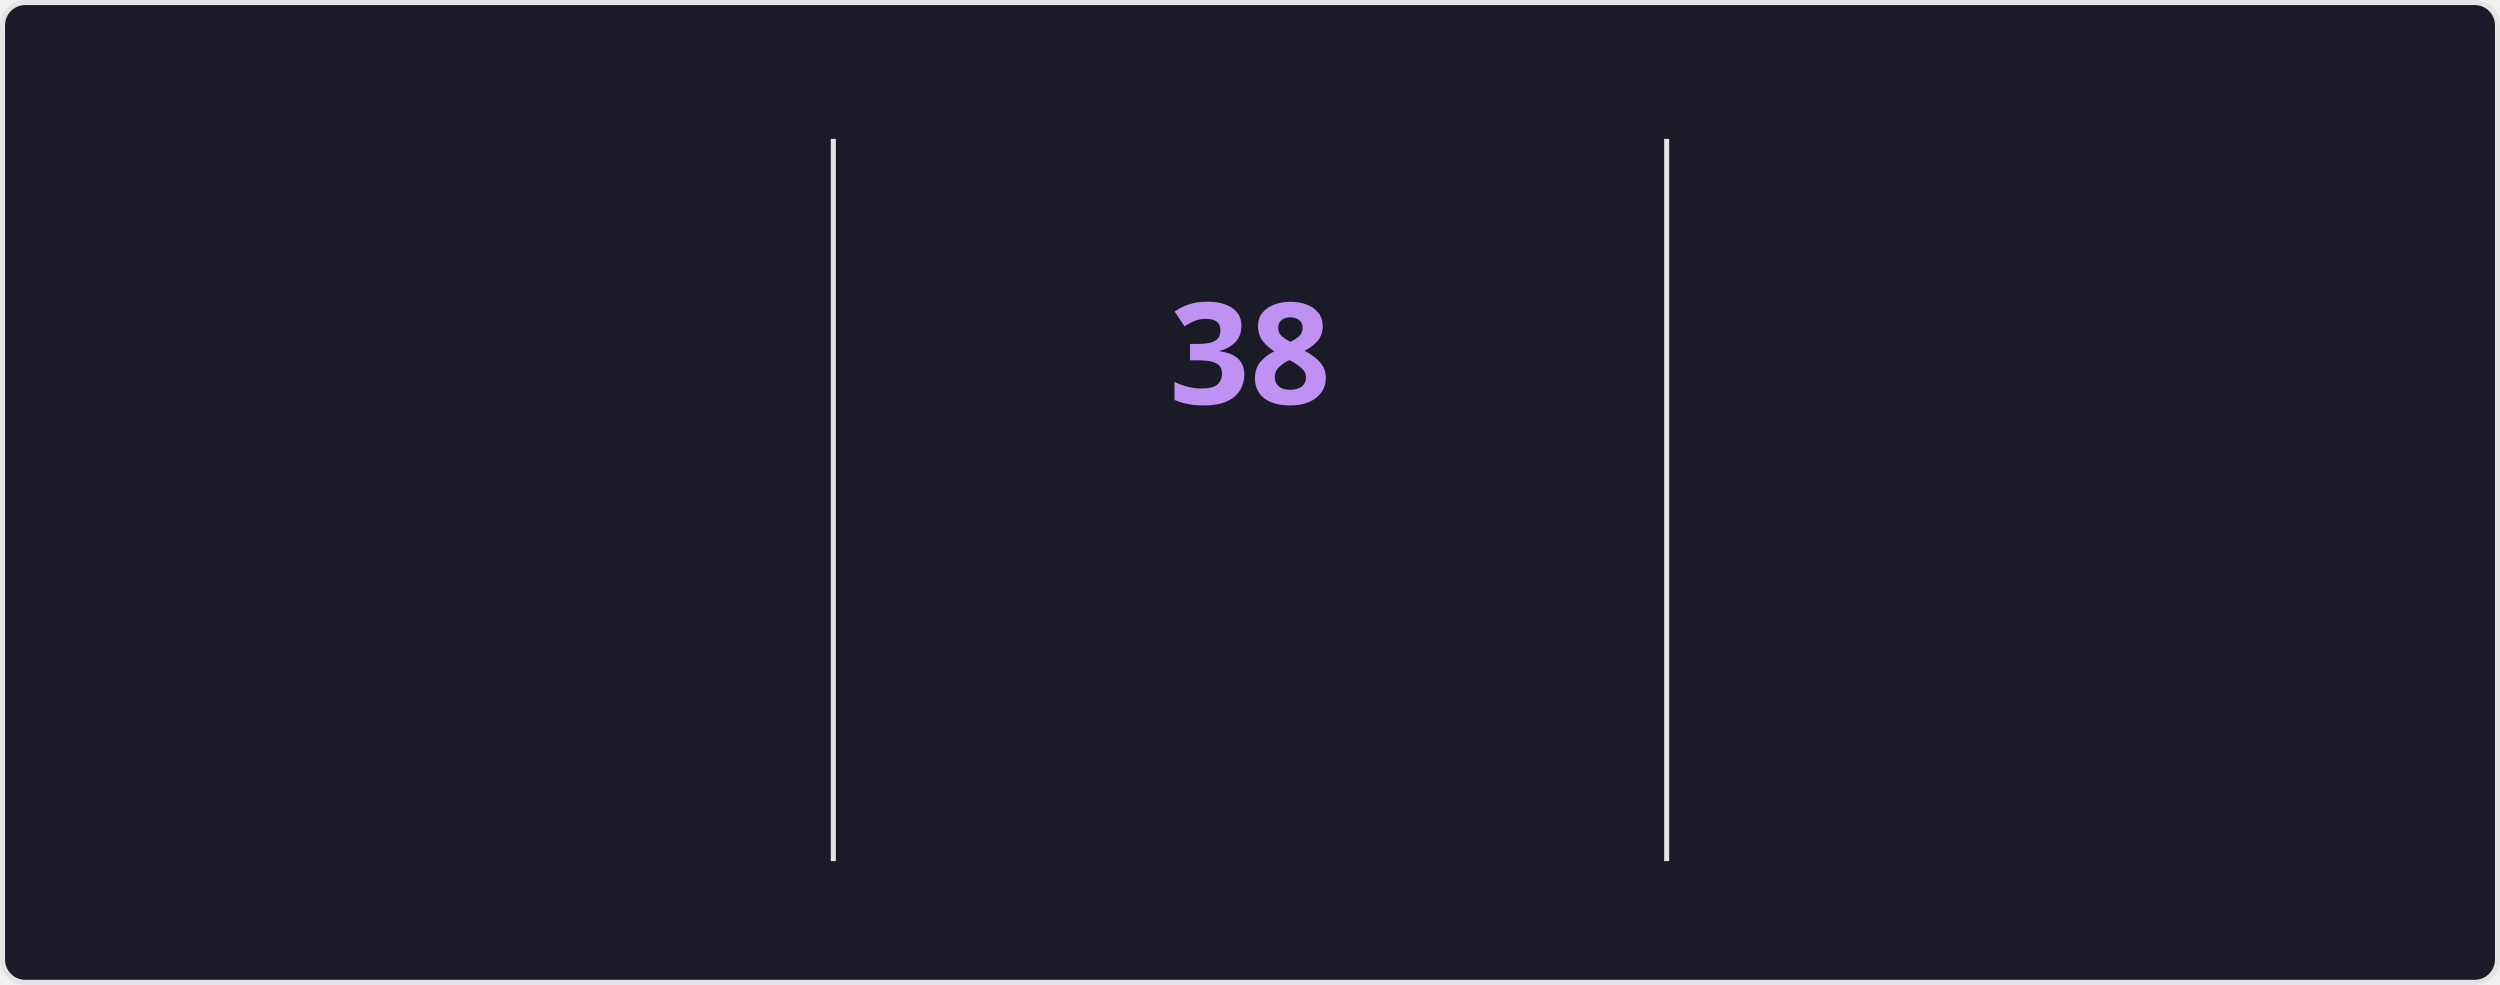
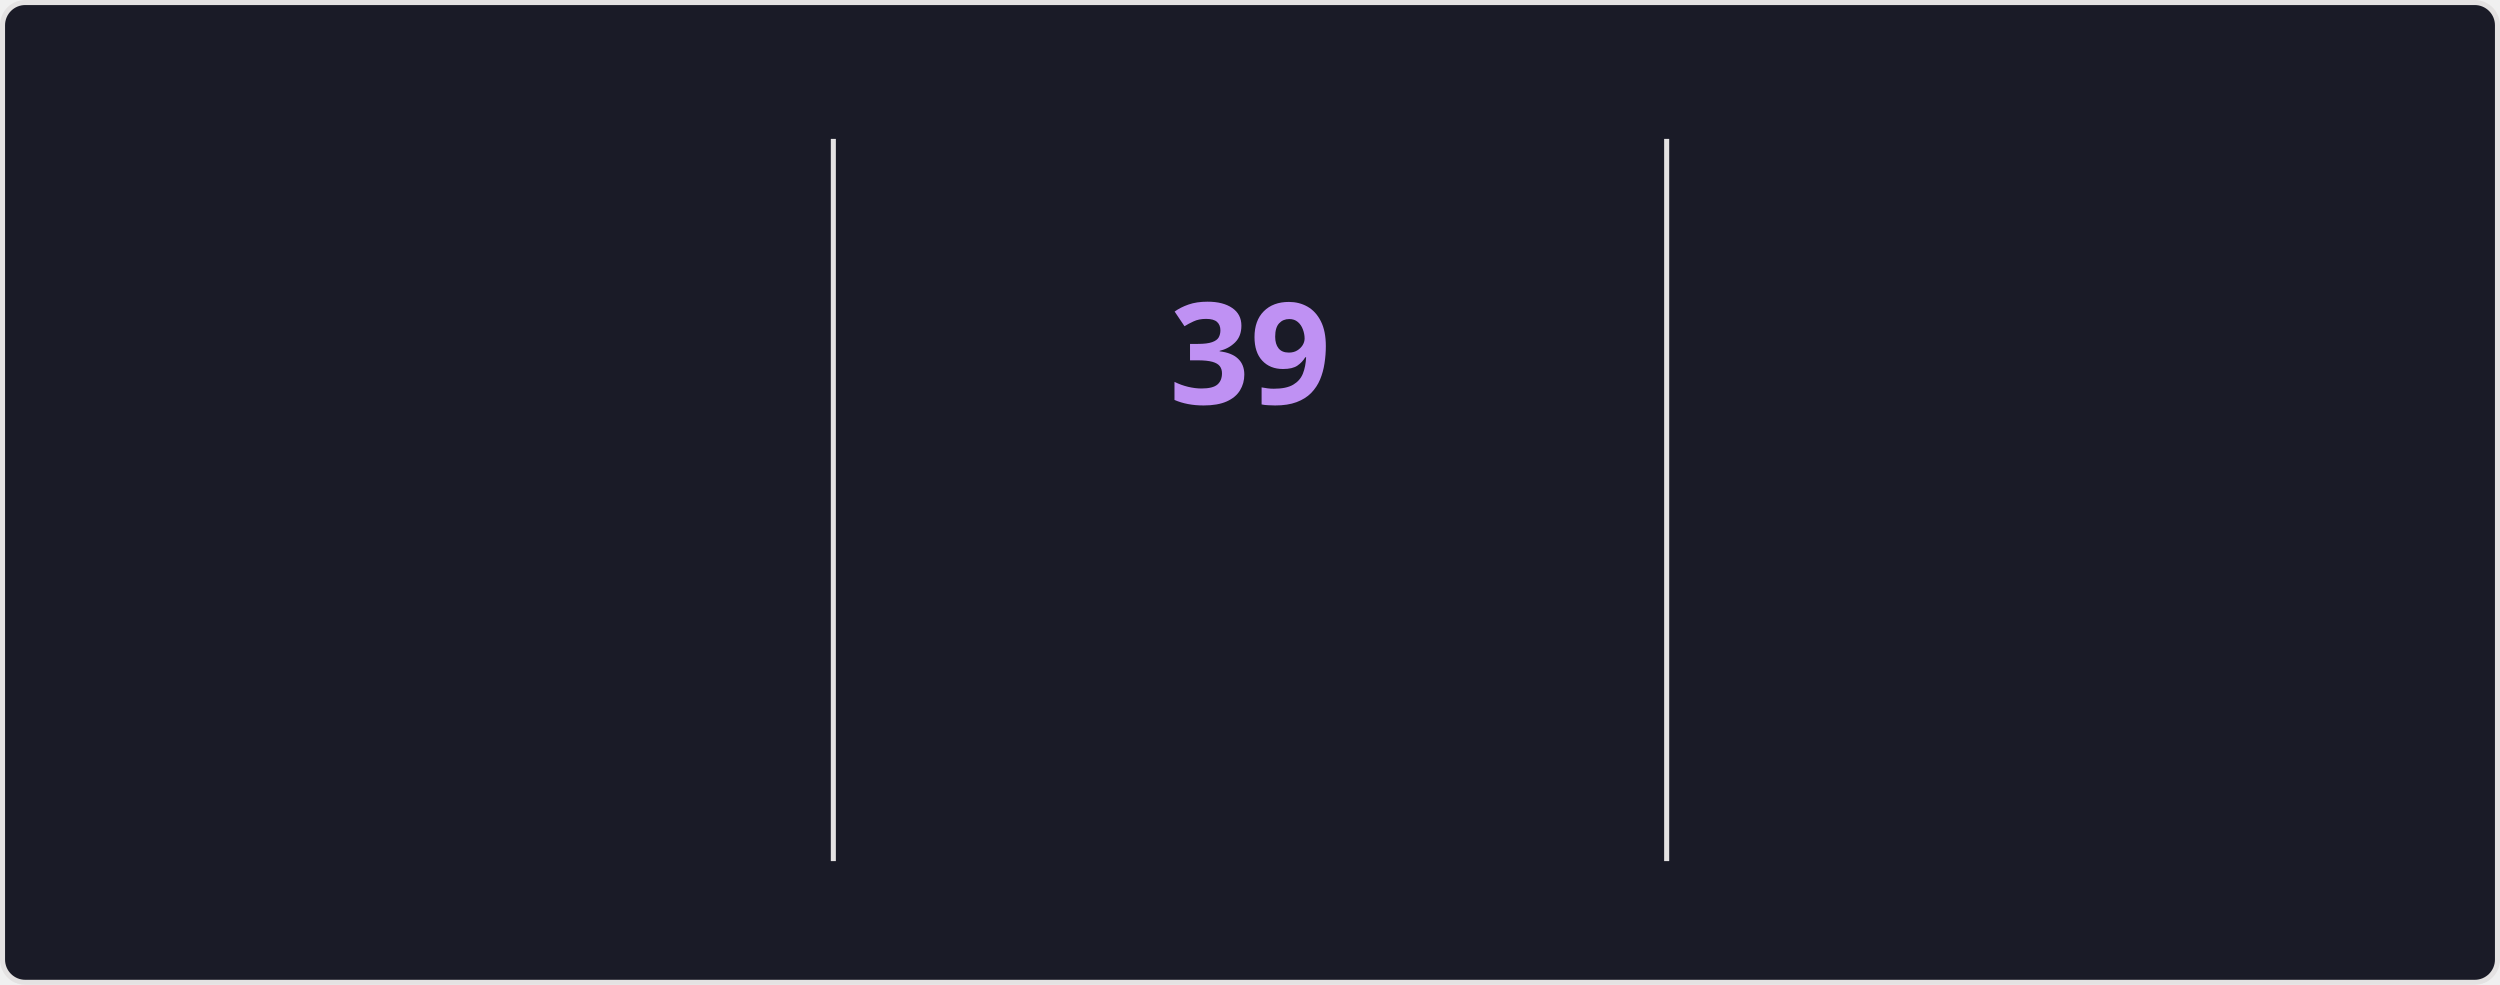
<svg xmlns="http://www.w3.org/2000/svg" style="isolation: isolate" viewBox="0 0 495 195" width="495px" height="195px" direction="ltr">
  <style>
    @keyframes currstreak {
      0% { font-size: 3px; opacity: 0.2; }
      80% { font-size: 34px; opacity: 1; }
      100% { font-size: 28px; opacity: 1; }
    }
    @keyframes fadein {
      0% { opacity: 0; }
      100% { opacity: 1; }
    }
    .big-number {
      font-family: "Segoe UI", Ubuntu, sans-serif;
      font-weight: 700;
      font-size: 28px;
      fill: #70a5fd;
    }
    .label {
      font-family: "Segoe UI", Ubuntu, sans-serif;
      font-weight: 400;
      font-size: 14px;
      fill: #70a5fd;
    }
    .range-text {
      font-family: "Segoe UI", Ubuntu, sans-serif;
      font-weight: 400;
      font-size: 12px;
      fill: #38bdae;
    }
    .current-streak-num {
      font-family: "Segoe UI", Ubuntu, sans-serif;
      font-weight: 700;
      font-size: 28px;
      fill: #bf91f3;
    }</style>
  <defs>
    <clipPath id="outer_rectangle">
      <rect width="495" height="195" rx="4.5" />
    </clipPath>
    <mask id="mask_out_ring_behind_fire">
      <rect width="495" height="195" fill="white" />
      <ellipse id="mask-ellipse" cx="247.5" cy="32" rx="13" ry="18" fill="black" />
    </mask>
  </defs>
  <g clip-path="url(#outer_rectangle)">
    <g style="isolation: isolate">
      <rect fill="#1a1b27" rx="4.5" x="0.5" y="0.5" width="494" height="194" stroke="#e4e2e2" />
    </g>
    <g style="isolation: isolate">
      <line x1="165" y1="28" x2="165" y2="170" vector-effect="non-scaling-stroke" stroke-width="1" stroke="#e4e2e2" stroke-linejoin="miter" stroke-linecap="square" stroke-miterlimit="3" />
      <line x1="330" y1="28" x2="330" y2="170" vector-effect="non-scaling-stroke" stroke-width="1" stroke="#e4e2e2" stroke-linejoin="miter" stroke-linecap="square" stroke-miterlimit="3" />
    </g>
    <g style="isolation: isolate">
      <g transform="translate(82.5, 48)">
        <text x="0" y="32" stroke-width="0" text-anchor="middle" class="big-number" style="opacity: 0; animation: fadein 0.5s linear forwards 0.6s">
            4.1K
          </text>
      </g>
      <g transform="translate(82.5, 84)">
        <text x="0" y="32" stroke-width="0" text-anchor="middle" class="label" style="opacity: 0; animation: fadein 0.5s linear forwards 0.7s">
            Total Contributions
          </text>
      </g>
      <g transform="translate(82.5, 114)">
        <text x="0" y="32" stroke-width="0" text-anchor="middle" class="range-text" style="opacity: 0; animation: fadein 0.5s linear forwards 0.8s">
            Oct 19 - Present
          </text>
      </g>
    </g>
    <g style="isolation: isolate">
      <g mask="url(#mask_out_ring_behind_fire)">
        <circle cx="247.5" cy="71" r="40" fill="none" stroke="#70a5fd" stroke-width="5" style="opacity: 0; animation: fadein 0.5s linear forwards 0.4s" />
      </g>
      <g transform="translate(247.5, 19.5)" stroke-opacity="0" style="opacity: 0; animation: fadein 0.5s linear forwards 0.6s">
        <path d="M -12 -0.5 L 15 -0.5 L 15 23.5 L -12 23.5 L -12 -0.5 Z" fill="none" />
        <path d="M 1.5 0.67 C 1.5 0.67 2.24 3.32 2.24 5.47 C 2.24 7.53 0.89 9.2 -1.17 9.2 C -3.23 9.2 -4.79 7.53 -4.79 5.47 L -4.76 5.11 C -6.78 7.51 -8 10.62 -8 13.99 C -8 18.41 -4.42 22 0 22 C 4.42 22 8 18.41 8 13.99 C 8 8.6 5.41 3.79 1.5 0.67 Z M -0.29 19 C -2.07 19 -3.51 17.6 -3.51 15.86 C -3.51 14.24 -2.46 13.1 -0.7 12.74 C 1.07 12.38 2.9 11.53 3.92 10.16 C 4.31 11.45 4.51 12.81 4.51 14.2 C 4.51 16.85 2.36 19 -0.29 19 Z" fill="#70a5fd" stroke-opacity="0" />
      </g>
      <g transform="translate(247.5, 48)">
        <text x="0" y="32" stroke-width="0" text-anchor="middle" class="current-streak-num" style="animation: currstreak 0.6s linear forwards">
-             38
+             39
          </text>
      </g>
      <g transform="translate(247.5, 108)">
        <text x="0" y="32" stroke-width="0" text-anchor="middle" class="label" style="opacity: 0; animation: fadein 0.5s linear forwards 0.9s">
            Current Streak
          </text>
      </g>
      <g transform="translate(247.5, 145)">
        <text x="0" y="21" stroke-width="0" text-anchor="middle" class="range-text" style="opacity: 0; animation: fadein 0.5s linear forwards 0.9s">
-             Sep 16 - Oct 23
+             Sep 16 - Oct 24
          </text>
      </g>
    </g>
    <g style="isolation: isolate">
      <g transform="translate(412.5, 48)">
        <text x="0" y="32" stroke-width="0" text-anchor="middle" class="big-number" style="opacity: 0; animation: fadein 0.5s linear forwards 1.2s">
-             38
+             39
          </text>
      </g>
      <g transform="translate(412.5, 84)">
        <text x="0" y="32" stroke-width="0" text-anchor="middle" class="label" style="opacity: 0; animation: fadein 0.5s linear forwards 1.3s">
            Longest Streak
          </text>
      </g>
      <g transform="translate(412.5, 114)">
        <text x="0" y="32" stroke-width="0" text-anchor="middle" class="range-text" style="opacity: 0; animation: fadein 0.5s linear forwards 1.4s">
-             Sep 16 - Oct 23
+             Sep 16 - Oct 24
          </text>
      </g>
    </g>
  </g>
</svg>
